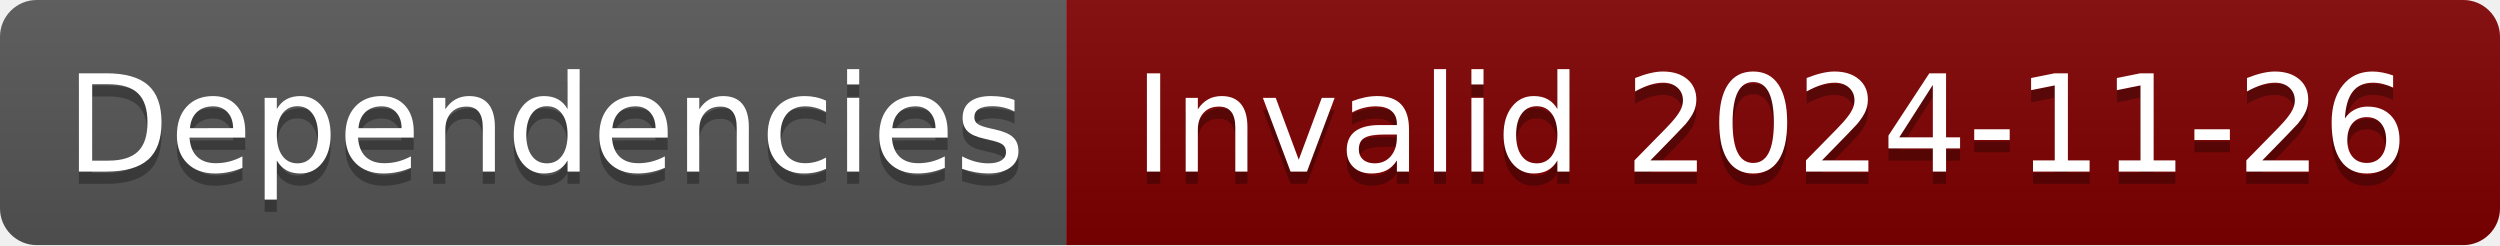
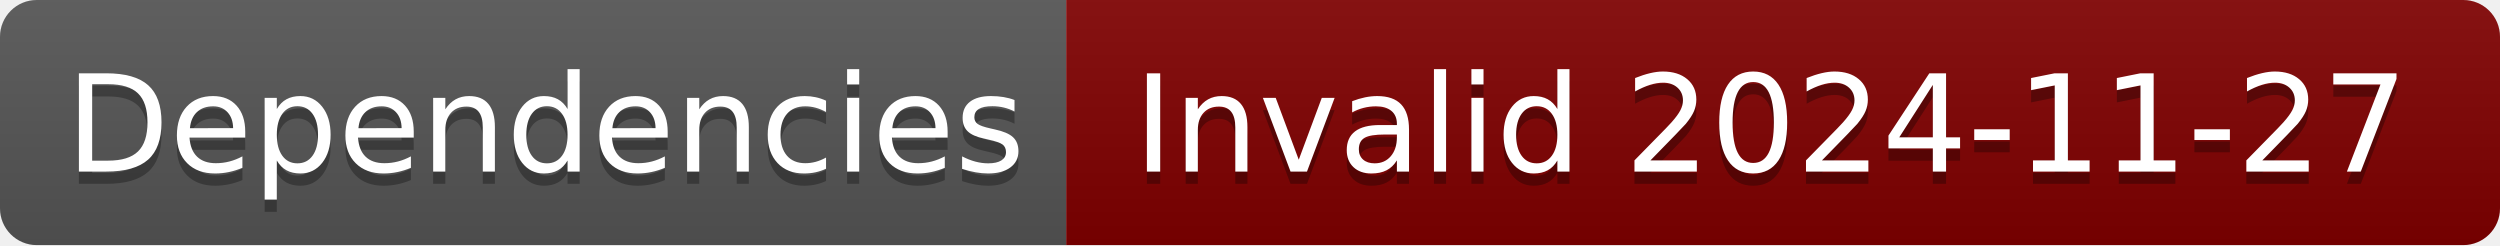
- <svg xmlns="http://www.w3.org/2000/svg" width="204" height="20" role="img" aria-label="Dependencies: Invalid 2024-11-26">
+ <svg xmlns="http://www.w3.org/2000/svg" width="204" height="20" role="img" aria-label="Dependencies: Invalid 2024-11-27">
  <linearGradient id="s" x2="0" y2="100%">
    <stop offset="0" stop-color="#bbb" stop-opacity=".1" />
    <stop offset="1" stop-opacity=".1" />
  </linearGradient>
  <clipPath id="r">
    <rect width="204" height="20" rx="3" fill="#fff" />
  </clipPath>
  <g clip-path="url(#r)">
    <rect width="87" height="20" fill="#555" />
    <rect x="87" width="117" height="20" fill="#800000" />
    <rect width="204" height="20" fill="url(#s)" />
  </g>
  <g fill="#fff" text-anchor="middle" font-family="Verdana,Geneva,DejaVu Sans,sans-serif" text-rendering="geometricPrecision" font-size="110">
    <text aria-hidden="true" x="445" y="150" fill="#010101" fill-opacity=".3" transform="scale(.1)" textLength="770">Dependencies</text>
    <text x="445" y="140" transform="scale(.1)" fill="#fff" textLength="770">Dependencies</text>
-     <text aria-hidden="true" x="1445" y="150" fill="#010101" fill-opacity=".3" transform="scale(.1)" textLength="1070">Invalid 2024-11-26</text>
-     <text x="1445" y="140" transform="scale(.1)" fill="#fff" textLength="1070">Invalid 2024-11-26</text>
+     <text aria-hidden="true" x="1445" y="150" fill="#010101" fill-opacity=".3" transform="scale(.1)" textLength="1070">Invalid 2024-11-27</text>
+     <text x="1445" y="140" transform="scale(.1)" fill="#fff" textLength="1070">Invalid 2024-11-27</text>
  </g>
</svg>
